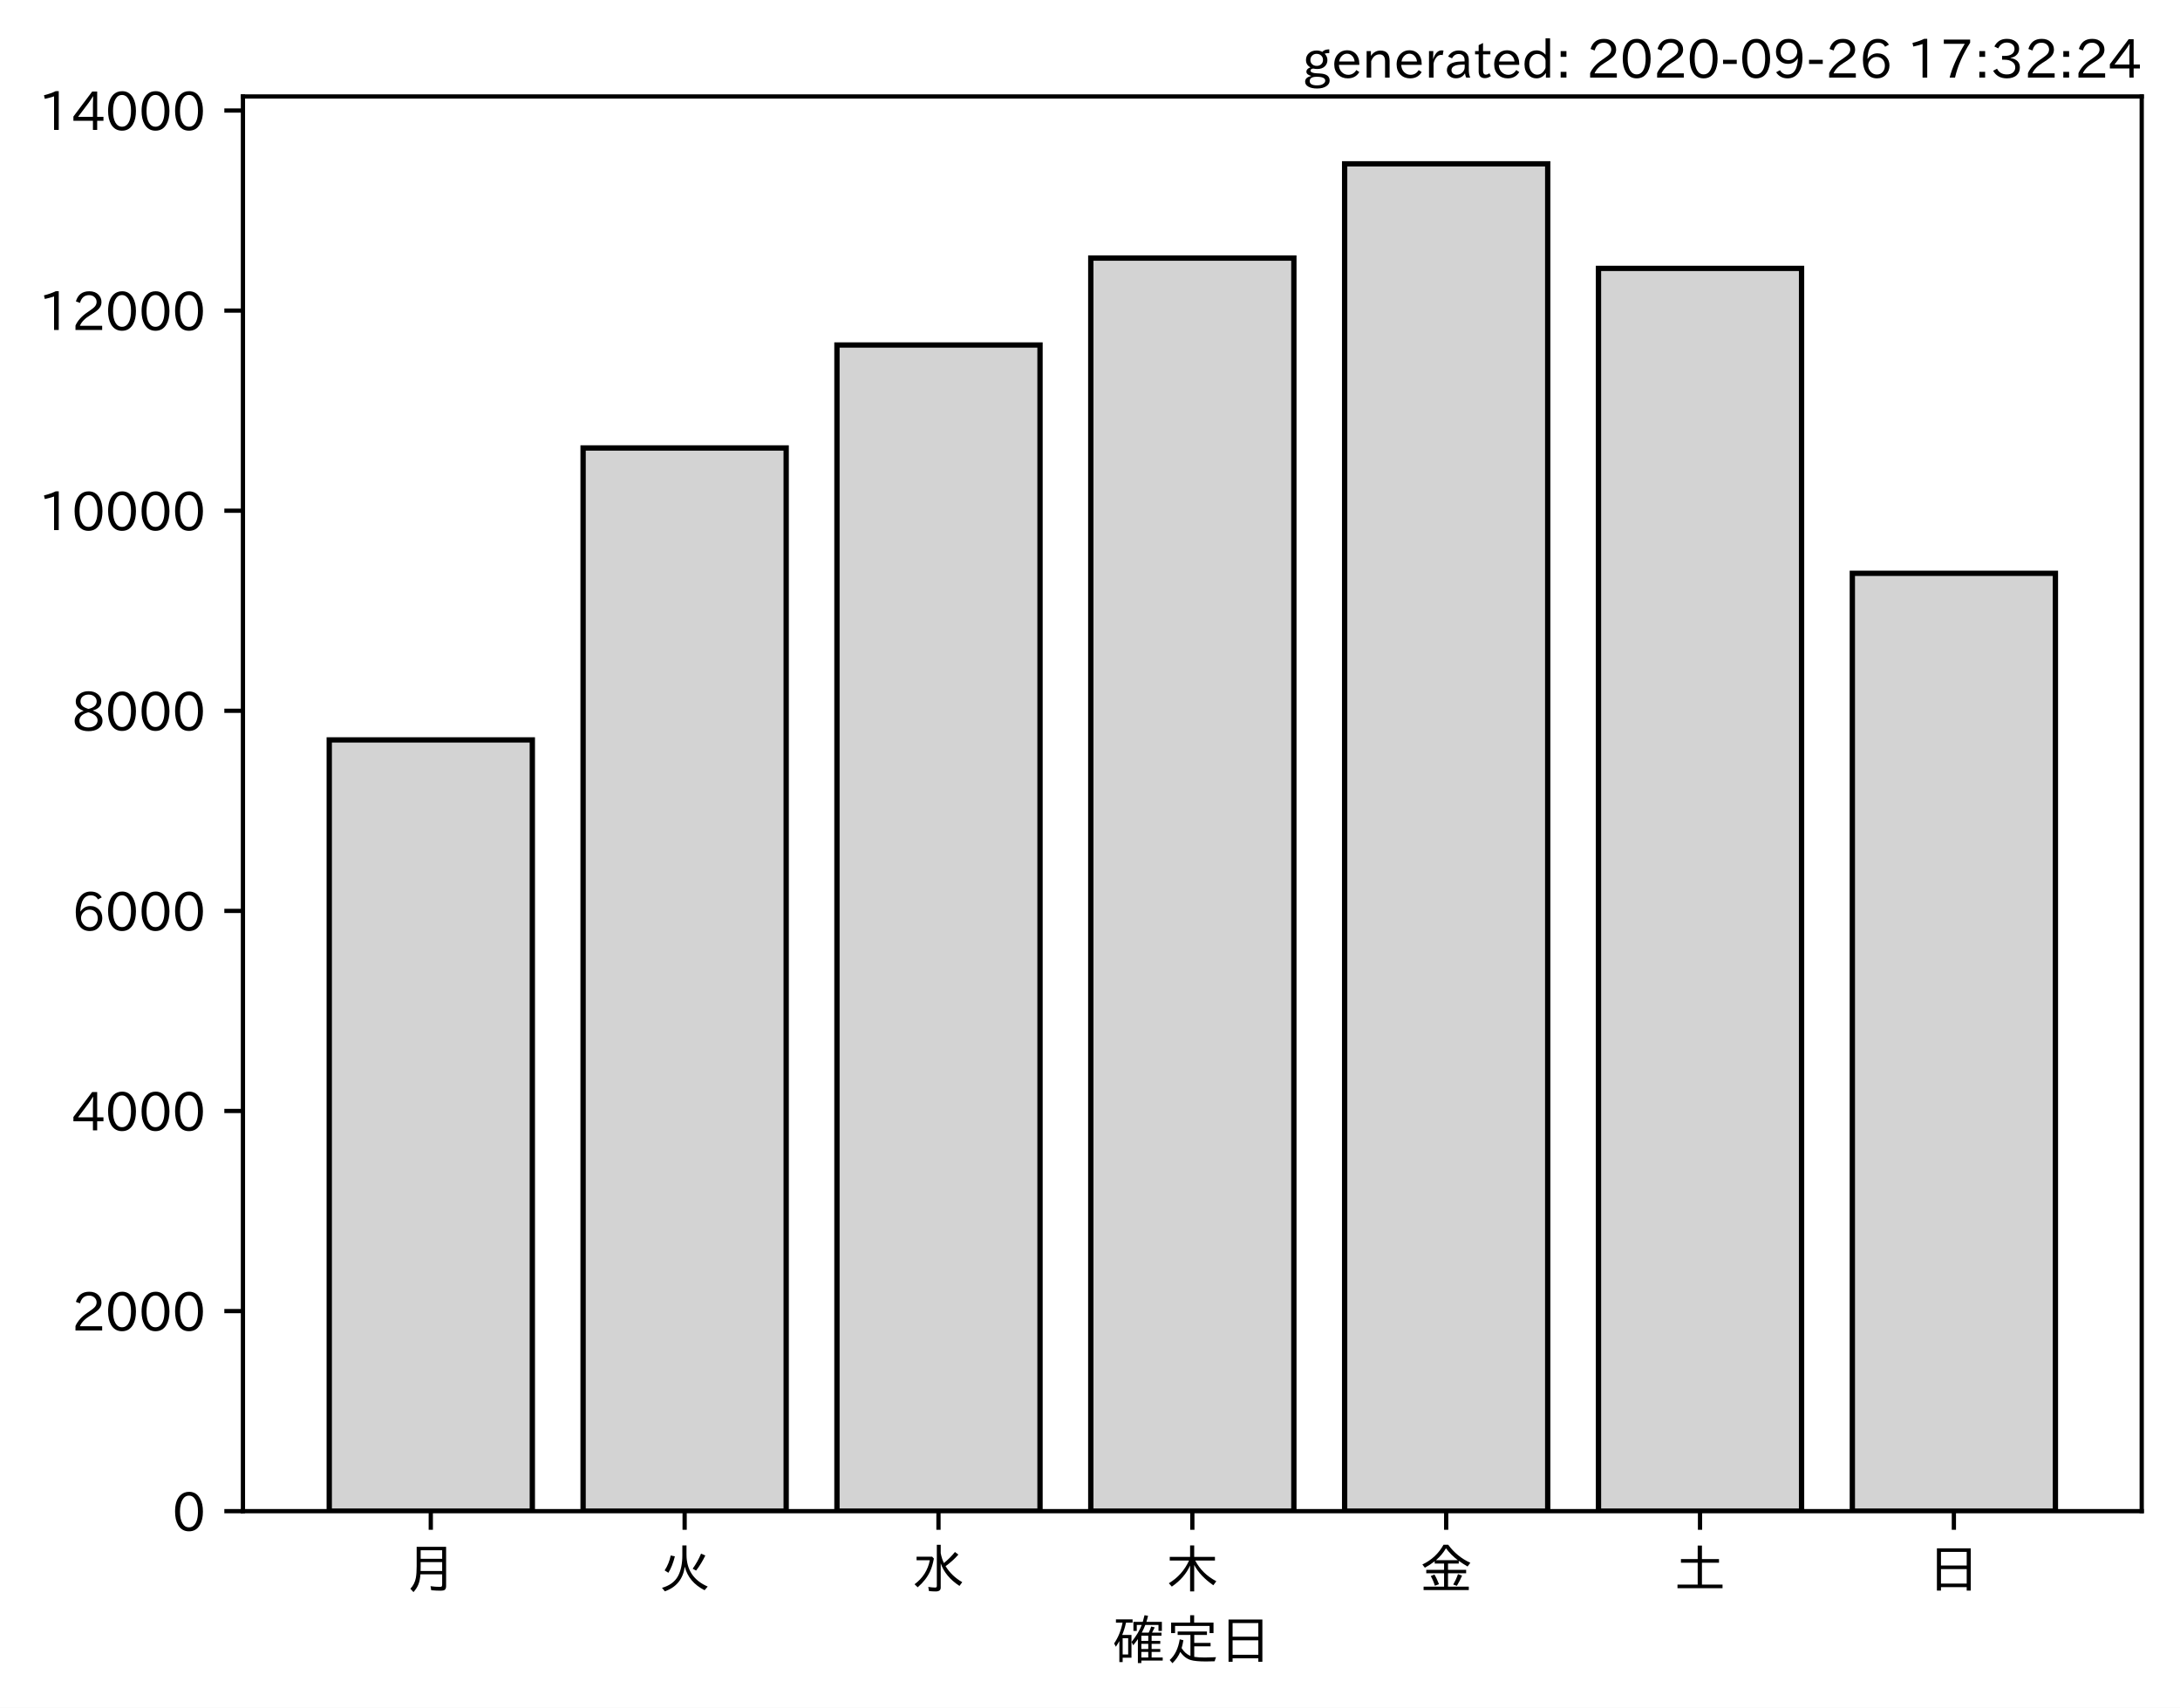
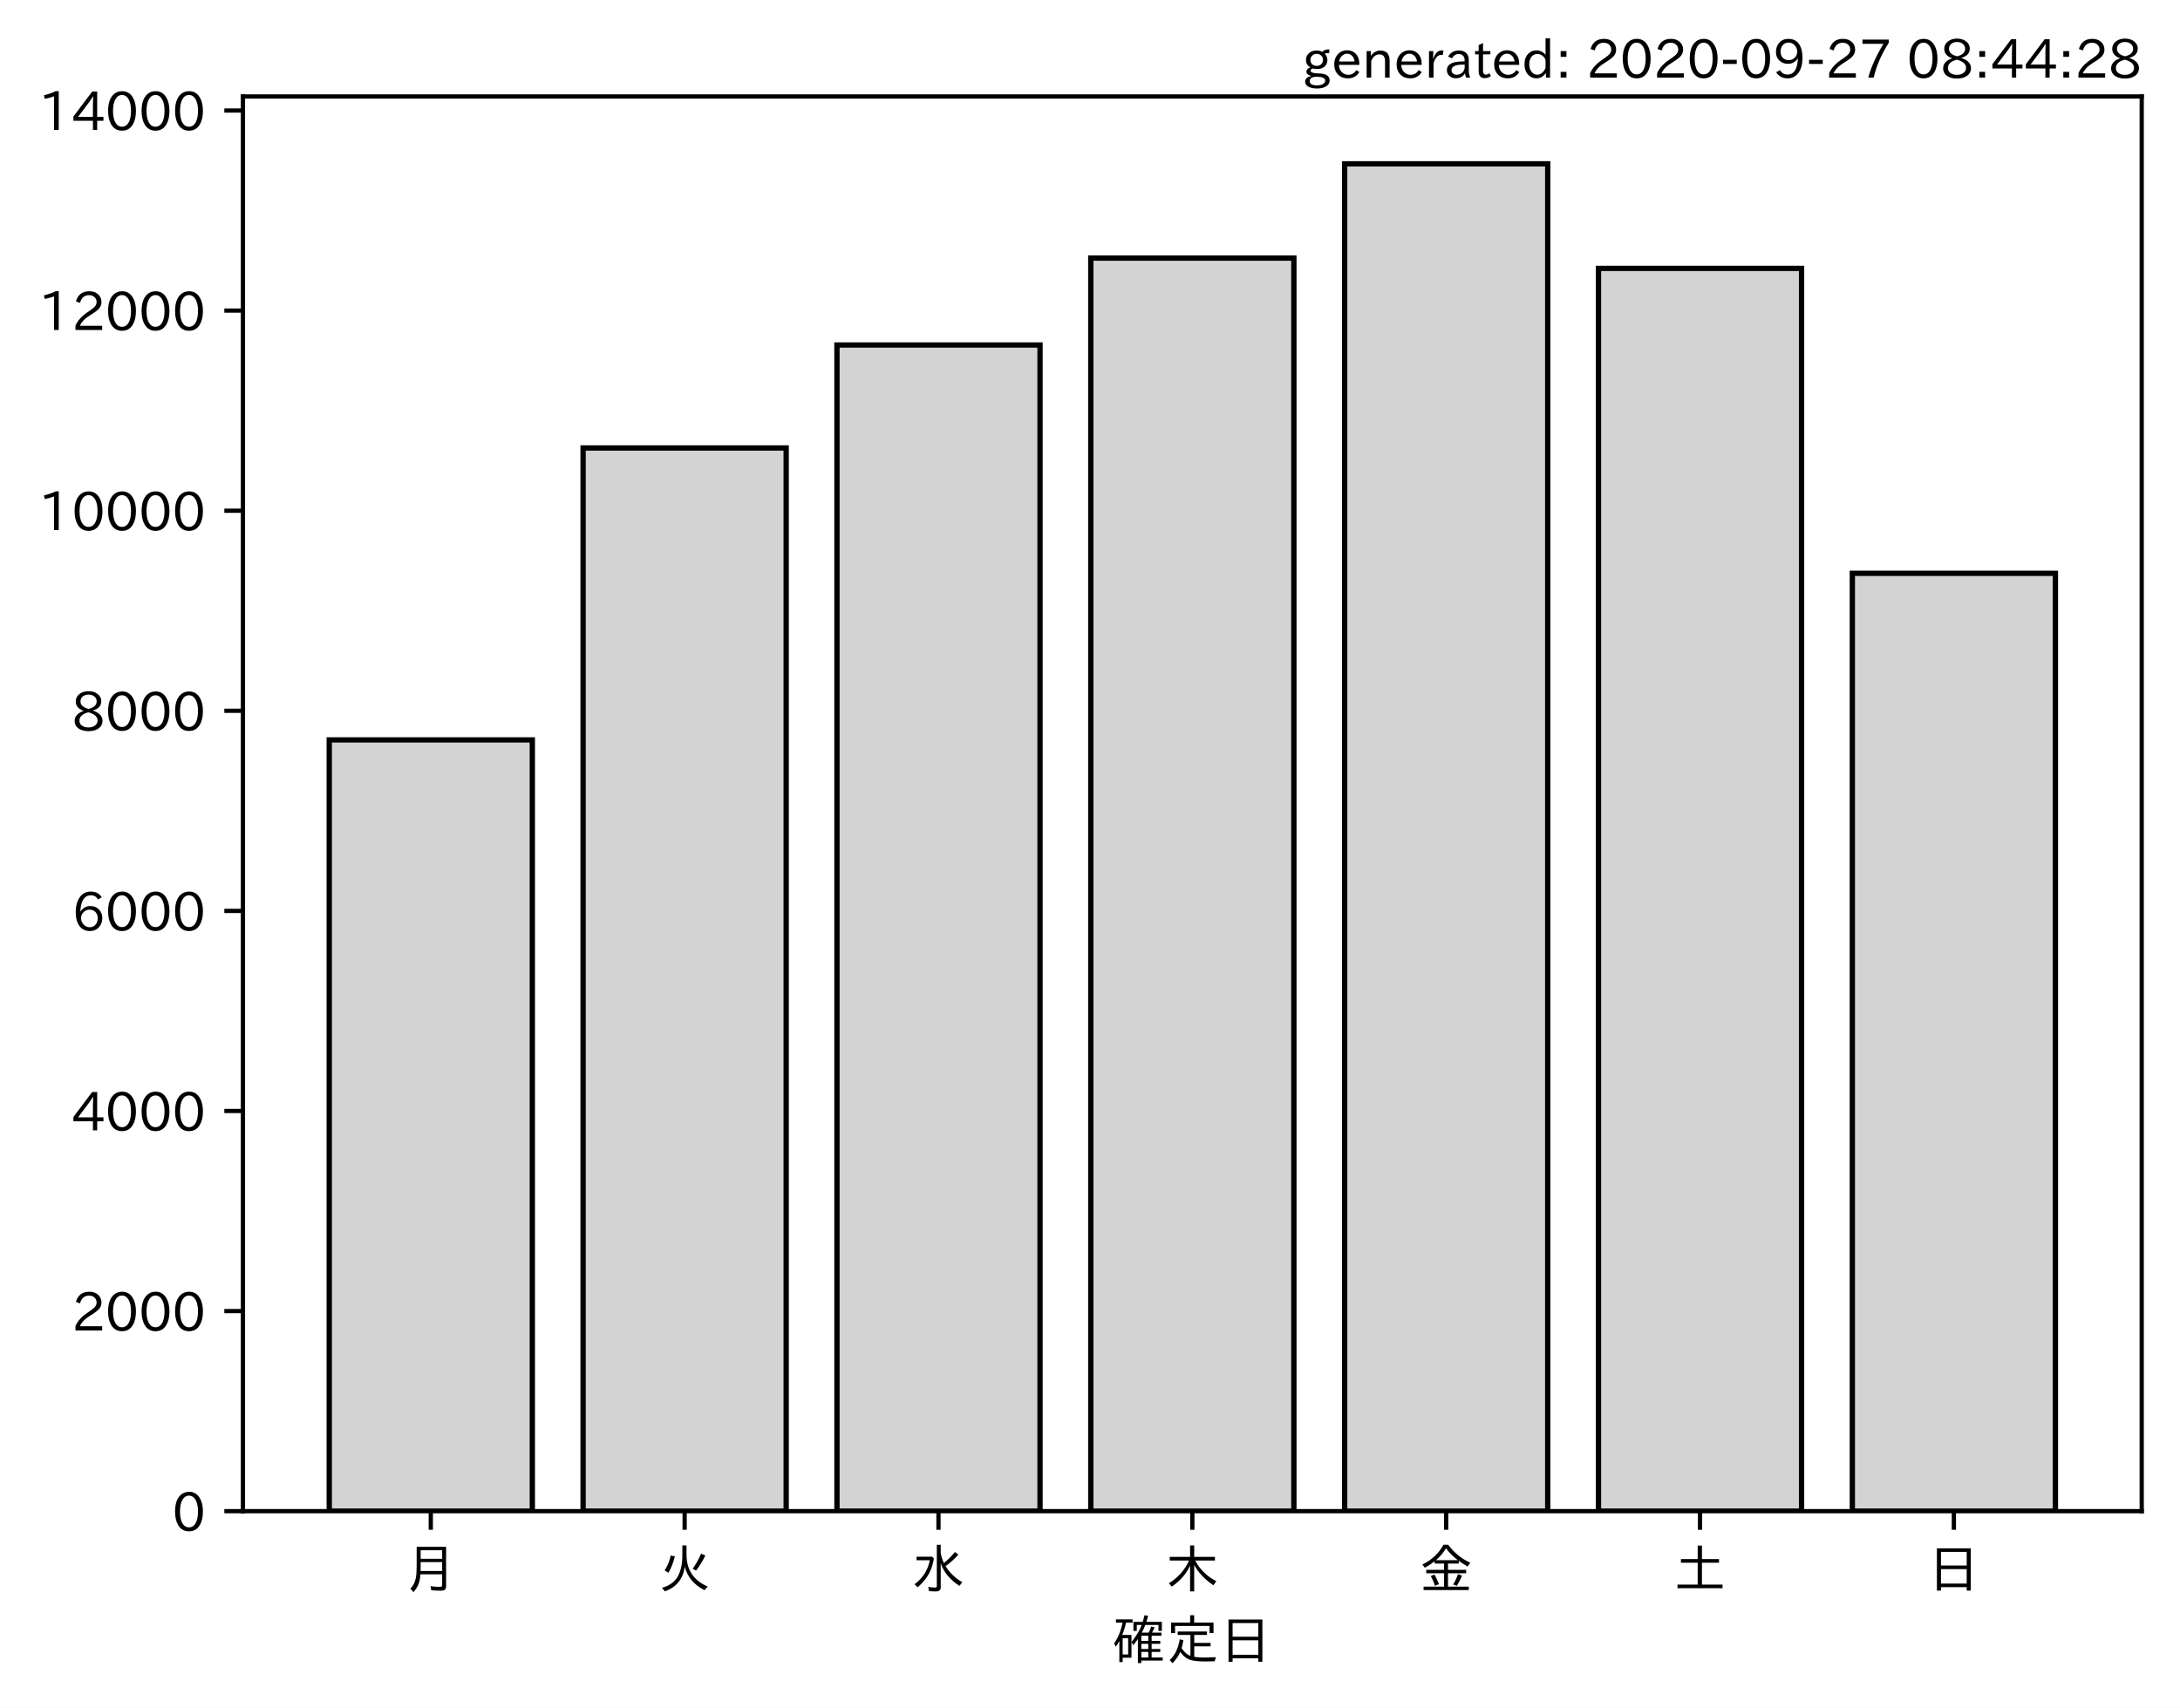
<svg xmlns="http://www.w3.org/2000/svg" xmlns:xlink="http://www.w3.org/1999/xlink" height="321.24pt" version="1.1" viewBox="0 0 410.012 321.24" width="410.012pt">
  <defs>
    <style type="text/css">*{stroke-linecap:butt;stroke-linejoin:round;}</style>
  </defs>
  <g id="figure_1">
    <g id="patch_1">
      <path d="M 0 321.24  L 410.012 321.24  L 410.012 0  L 0 0  z " style="fill:#ffffff;" />
    </g>
    <g id="axes_1">
      <g id="patch_2">
        <path d="M 45.692 284.259  L 402.812 284.259  L 402.812 18.147  L 45.692 18.147  z " style="fill:#ffffff;" />
      </g>
      <g id="patch_3">
-         <path clip-path="url(#p6373e777c4)" d="M 61.925 284.259  L 100.12 284.259  L 100.12 139.18  L 61.925 139.18  z " style="fill:#d3d3d3;stroke:#000000;stroke-linejoin:miter;" />
+         <path clip-path="url(#pd35bebc0fd)" d="M 61.925 284.259  L 100.12 284.259  L 100.12 139.18  L 61.925 139.18  z " style="fill:#d3d3d3;stroke:#000000;stroke-linejoin:miter;" />
      </g>
      <g id="patch_4">
-         <path clip-path="url(#p6373e777c4)" d="M 109.668 284.259  L 147.863 284.259  L 147.863 84.266  L 109.668 84.266  z " style="fill:#d3d3d3;stroke:#000000;stroke-linejoin:miter;" />
+         <path clip-path="url(#pd35bebc0fd)" d="M 109.668 284.259  L 147.863 284.259  L 147.863 84.266  L 109.668 84.266  z " style="fill:#d3d3d3;stroke:#000000;stroke-linejoin:miter;" />
      </g>
      <g id="patch_5">
-         <path clip-path="url(#p6373e777c4)" d="M 157.412 284.259  L 195.606 284.259  L 195.606 64.9  L 157.412 64.9  z " style="fill:#d3d3d3;stroke:#000000;stroke-linejoin:miter;" />
+         <path clip-path="url(#pd35bebc0fd)" d="M 157.412 284.259  L 195.606 284.259  L 195.606 64.9  L 157.412 64.9  z " style="fill:#d3d3d3;stroke:#000000;stroke-linejoin:miter;" />
      </g>
      <g id="patch_6">
-         <path clip-path="url(#p6373e777c4)" d="M 205.155 284.259  L 243.35 284.259  L 243.35 48.546  L 205.155 48.546  z " style="fill:#d3d3d3;stroke:#000000;stroke-linejoin:miter;" />
+         <path clip-path="url(#pd35bebc0fd)" d="M 205.155 284.259  L 243.35 284.259  L 243.35 48.546  L 205.155 48.546  z " style="fill:#d3d3d3;stroke:#000000;stroke-linejoin:miter;" />
      </g>
      <g id="patch_7">
-         <path clip-path="url(#p6373e777c4)" d="M 252.898 284.259  L 291.093 284.259  L 291.093 30.819  L 252.898 30.819  z " style="fill:#d3d3d3;stroke:#000000;stroke-linejoin:miter;" />
+         <path clip-path="url(#pd35bebc0fd)" d="M 252.898 284.259  L 291.093 284.259  L 291.093 30.819  L 252.898 30.819  z " style="fill:#d3d3d3;stroke:#000000;stroke-linejoin:miter;" />
      </g>
      <g id="patch_8">
-         <path clip-path="url(#p6373e777c4)" d="M 300.641 284.259  L 338.836 284.259  L 338.836 50.485  L 300.641 50.485  z " style="fill:#d3d3d3;stroke:#000000;stroke-linejoin:miter;" />
+         <path clip-path="url(#pd35bebc0fd)" d="M 300.641 284.259  L 338.836 284.259  L 338.836 50.485  L 300.641 50.485  z " style="fill:#d3d3d3;stroke:#000000;stroke-linejoin:miter;" />
      </g>
      <g id="patch_9">
-         <path clip-path="url(#p6373e777c4)" d="M 348.385 284.259  L 386.579 284.259  L 386.579 107.846  L 348.385 107.846  z " style="fill:#d3d3d3;stroke:#000000;stroke-linejoin:miter;" />
+         <path clip-path="url(#pd35bebc0fd)" d="M 348.385 284.259  L 386.579 284.259  L 386.579 107.846  L 348.385 107.846  z " style="fill:#d3d3d3;stroke:#000000;stroke-linejoin:miter;" />
      </g>
      <g id="matplotlib.axis_1">
        <g id="xtick_1">
          <g id="line2d_1">
            <defs>
-               <path d="M 0 0  L 0 3.5  " id="m12bf81dd1c" style="stroke:#000000;stroke-width:0.8;" />
+               <path d="M 0 0  L 0 3.5  " id="m5adad6432b" style="stroke:#000000;stroke-width:0.8;" />
            </defs>
            <g>
-               <use style="stroke:#000000;stroke-width:0.8;" x="81.022" xlink:href="#m12bf81dd1c" y="284.259" />
+               <use style="stroke:#000000;stroke-width:0.8;" x="81.022" xlink:href="#m5adad6432b" y="284.259" />
            </g>
          </g>
          <g id="text_1">
            <g transform="translate(76.02224 298.7493)scale(0.1 -0.1)">
              <defs>
                <path d="M 78.812 77.875  L 78.812 4  Q 78.812 -1.219 76.078 -3.172  Q 73.969 -4.688 68.797 -4.688  Q 60.844 -4.688 50.828 -3.859  L 49.516 3.812  Q 58.594 2.484 67.094 2.484  Q 70.359 2.484 71.047 4.109  Q 71.391 4.891 71.391 6.844  L 71.391 26.125  L 30.516 26.125  Q 29.781 14.938 26.812 7.422  Q 24.031 0.094 17.438 -7.375  L 11.625 -0.984  Q 19.672 7.422 21.922 19.438  Q 23.438 27.688 23.438 41.406  L 23.438 77.875  z M 30.953 71.391  L 30.953 55.328  L 71.391 55.328  L 71.391 71.391  z M 30.953 49.125  L 30.953 39.938  Q 30.953 35.75 30.859 33.547  L 30.859 32.328  L 71.391 32.328  L 71.391 49.125  z " id="IPAexGothic-26376" />
              </defs>
              <use xlink:href="#IPAexGothic-26376" />
            </g>
          </g>
        </g>
        <g id="xtick_2">
          <g id="line2d_2">
            <g>
-               <use style="stroke:#000000;stroke-width:0.8;" x="128.766" xlink:href="#m12bf81dd1c" y="284.259" />
+               <use style="stroke:#000000;stroke-width:0.8;" x="128.766" xlink:href="#m5adad6432b" y="284.259" />
            </g>
          </g>
          <g id="text_2">
            <g transform="translate(123.7656 298.7493)scale(0.1 -0.1)">
              <defs>
                <path d="M 53.516 80.422  L 53.516 63.188  Q 53.516 20.359 93.406 3.078  L 87.5 -3.812  Q 57.672 11.328 50.297 40.375  Q 45.359 5.672 12.797 -5.906  L 7.422 0.688  Q 28.859 6.844 37.406 22.609  Q 45.703 37.844 45.703 62.016  L 45.703 80.422  z M 12.406 33.5  Q 20.703 46.141 23.828 61.531  L 31.641 59.906  Q 27 41.312 19.438 29  z M 65.141 36.625  Q 74.656 50.047 80.906 64.984  L 88.922 61.531  Q 81.109 45.406 71.531 33.109  z " id="IPAexGothic-28779" />
              </defs>
              <use xlink:href="#IPAexGothic-28779" />
            </g>
          </g>
        </g>
        <g id="xtick_3">
          <g id="line2d_3">
            <g>
-               <use style="stroke:#000000;stroke-width:0.8;" x="176.509" xlink:href="#m12bf81dd1c" y="284.259" />
+               <use style="stroke:#000000;stroke-width:0.8;" x="176.509" xlink:href="#m5adad6432b" y="284.259" />
            </g>
          </g>
          <g id="text_3">
            <g transform="translate(171.5089 298.7493)scale(0.1 -0.1)">
              <defs>
                <path d="M 54.203 65.922  Q 56.156 55.562 60.203 47.312  Q 71.578 56.453 81 68.109  L 87.406 63.188  Q 77.25 51.516 63.375 41.406  Q 75 22.609 94.672 11.375  L 89.5 4.297  Q 62.75 21.781 54.203 46.781  L 54.203 0.984  Q 54.203 -6.109 44.875 -6.109  Q 38.812 -6.109 32.172 -5.422  L 30.766 2.391  Q 38.422 1.219 44 1.219  Q 46.875 1.219 46.875 4.109  L 46.875 81.688  L 54.203 81.688  z M 8.797 59.281  L 38.094 59.281  L 41.359 55.766  Q 38.672 41.219 34.078 31.297  Q 26.656 15.375 10.891 1.703  L 4.984 7.422  Q 28.266 24.656 33.688 52.594  L 8.797 52.594  z " id="IPAexGothic-27700" />
              </defs>
              <use xlink:href="#IPAexGothic-27700" />
            </g>
          </g>
        </g>
        <g id="xtick_4">
          <g id="line2d_4">
            <g>
-               <use style="stroke:#000000;stroke-width:0.8;" x="224.252" xlink:href="#m12bf81dd1c" y="284.259" />
+               <use style="stroke:#000000;stroke-width:0.8;" x="224.252" xlink:href="#m5adad6432b" y="284.259" />
            </g>
          </g>
          <g id="text_4">
            <g transform="translate(219.2522 298.7493)scale(0.1 -0.1)">
              <defs>
                <path d="M 55.422 52  Q 68.5 27 95.125 13.094  L 89.5 5.516  Q 64.594 22.797 53.516 43.703  L 53.516 -6  L 45.797 -6  L 45.797 42.672  Q 35.5 19.578 11.422 2.984  L 5.812 9.281  Q 31.453 24.75 43.797 52  L 7.516 52  L 7.516 58.891  L 45.797 58.891  L 45.797 80.469  L 53.516 80.469  L 53.516 58.891  L 92.531 58.891  L 92.531 52  z " id="IPAexGothic-26408" />
              </defs>
              <use xlink:href="#IPAexGothic-26408" />
            </g>
          </g>
        </g>
        <g id="xtick_5">
          <g id="line2d_5">
            <g>
-               <use style="stroke:#000000;stroke-width:0.8;" x="271.996" xlink:href="#m12bf81dd1c" y="284.259" />
+               <use style="stroke:#000000;stroke-width:0.8;" x="271.996" xlink:href="#m5adad6432b" y="284.259" />
            </g>
          </g>
          <g id="text_5">
            <g transform="translate(266.9955 298.7493)scale(0.1 -0.1)">
              <defs>
                <path d="M 53.469 46.391  L 53.469 34.516  L 87.547 34.516  L 87.547 28.125  L 53.469 28.125  L 53.469 2.984  L 92.531 2.984  L 92.531 -3.516  L 7.516 -3.516  L 7.516 2.984  L 46.047 2.984  L 46.047 28.125  L 12.547 28.125  L 12.547 34.516  L 46.047 34.516  L 46.047 46.391  L 28.422 46.391  L 28.422 50.688  Q 19.734 43.891 9.906 38.531  L 5.219 44.578  Q 31.344 56.984 45.016 81.781  L 53.766 81.781  Q 70.359 59.234 95.453 47.797  L 90.234 40.828  Q 81.547 45.844 73.641 51.469  L 73.641 46.391  z M 72.016 52.688  Q 59.078 62.406 49.562 75.094  Q 42.828 63.141 30.812 52.688  z M 28.719 4.688  Q 26.078 13.719 21 22.797  L 27.875 25.688  Q 31.938 19.188 36.531 7.516  z M 63.188 6.891  Q 68.797 16.406 72.219 26.516  L 79.891 23.578  Q 75.922 14.156 70.125 4.5  z " id="IPAexGothic-37329" />
              </defs>
              <use xlink:href="#IPAexGothic-37329" />
            </g>
          </g>
        </g>
        <g id="xtick_6">
          <g id="line2d_6">
            <g>
-               <use style="stroke:#000000;stroke-width:0.8;" x="319.739" xlink:href="#m12bf81dd1c" y="284.259" />
+               <use style="stroke:#000000;stroke-width:0.8;" x="319.739" xlink:href="#m5adad6432b" y="284.259" />
            </g>
          </g>
          <g id="text_6">
            <g transform="translate(314.7388 298.7493)scale(0.1 -0.1)">
              <defs>
                <path d="M 45.609 54.781  L 45.609 80.172  L 53.609 80.172  L 53.609 54.781  L 85.688 54.781  L 85.688 47.906  L 53.609 47.906  L 53.609 6.781  L 92.328 6.781  L 92.328 0  L 7.625 0  L 7.625 6.781  L 45.609 6.781  L 45.609 47.906  L 14.109 47.906  L 14.109 54.781  z " id="IPAexGothic-22303" />
              </defs>
              <use xlink:href="#IPAexGothic-22303" />
            </g>
          </g>
        </g>
        <g id="xtick_7">
          <g id="line2d_7">
            <g>
-               <use style="stroke:#000000;stroke-width:0.8;" x="367.482" xlink:href="#m12bf81dd1c" y="284.259" />
+               <use style="stroke:#000000;stroke-width:0.8;" x="367.482" xlink:href="#m5adad6432b" y="284.259" />
            </g>
          </g>
          <g id="text_7">
            <g transform="translate(362.4821 298.7493)scale(0.1 -0.1)">
              <defs>
                <path d="M 81.734 75  L 81.734 -4.5  L 74.125 -4.5  L 74.125 2  L 25.734 2  L 25.734 -4.5  L 18.109 -4.5  L 18.109 75  z M 25.734 68.312  L 25.734 42.672  L 74.125 42.672  L 74.125 68.312  z M 25.734 35.891  L 25.734 8.688  L 74.125 8.688  L 74.125 35.891  z " id="IPAexGothic-26085" />
              </defs>
              <use xlink:href="#IPAexGothic-26085" />
            </g>
          </g>
        </g>
        <g id="text_8">
          <g transform="translate(209.2522 312.1399)scale(0.1 -0.1)">
            <defs>
              <path d="M 67.922 50.297  Q 70.562 55.281 72.609 61.812  L 79.297 60.203  Q 76.172 53.609 74.219 50.297  L 92 50.297  L 92 44.484  L 73.438 44.484  L 73.438 34.719  L 89.703 34.719  L 89.703 29.203  L 73.438 29.203  L 73.438 19.531  L 89.703 19.531  L 89.703 14.016  L 73.438 14.016  L 73.438 3.609  L 94.281 3.609  L 94.281 -2.203  L 54.109 -2.203  L 54.109 -6.984  L 47.609 -6.984  L 47.609 38.188  Q 43.062 31.547 38.812 26.609  L 35.688 32.812  Q 49.359 49.953 54.781 64.797  L 45.516 64.797  L 45.516 53.516  L 39.203 53.516  L 39.203 70.609  L 56.781 70.609  Q 58.594 76.609 60.109 83.109  L 66.703 81.891  Q 65.234 75.531 63.625 70.609  L 92.719 70.609  L 92.719 53.516  L 86.328 53.516  L 86.328 64.797  L 61.531 64.797  Q 58.547 56.984 54.891 50.297  z M 67.141 44.484  L 54.109 44.484  L 54.109 34.719  L 67.141 34.719  z M 67.141 29.203  L 54.109 29.203  L 54.109 19.531  L 67.141 19.531  z M 67.141 14.016  L 54.109 14.016  L 54.109 3.609  L 67.141 3.609  z M 18.109 46  L 35.547 46  L 35.547 3.078  L 18.953 3.078  L 18.953 -5.125  L 12.75 -5.125  L 12.75 34.469  Q 10.156 29.734 6.156 23.781  L 2.938 29.984  Q 14.547 47.078 18.75 69  L 6.344 69  L 6.344 75.297  L 37.641 75.297  L 37.641 69  L 25.25 69  L 24.953 68.016  Q 22.75 57.234 18.109 46  z M 18.953 39.891  L 18.953 9.188  L 29.344 9.188  L 29.344 39.891  z " id="IPAexGothic-30906" />
              <path d="M 53.609 4.734  Q 61.422 3.516 73.578 3.516  Q 81.109 3.516 94.578 4.109  Q 93.172 0.922 92 -3.562  Q 81.781 -3.906 75.688 -3.906  Q 55.766 -3.906 46.922 -1.219  Q 35.297 2.391 27.344 14.109  Q 22.516 2.547 12.594 -7.172  L 7.422 -1.172  Q 22.125 11.859 26.312 37.797  L 33.203 35.984  Q 31.734 27.438 29.828 21.188  Q 36.531 10.594 46.438 6.5  L 46.438 46  L 22.406 46  L 22.406 52.391  L 77.484 52.391  L 77.484 46  L 53.609 46  L 53.609 31  L 84.328 31  L 84.328 24.516  L 53.609 24.516  z M 53.422 69.188  L 89.844 69.188  L 89.844 49.469  L 82.422 49.469  L 82.422 62.891  L 17.531 62.891  L 17.531 49.469  L 10.109 49.469  L 10.109 69.188  L 45.906 69.188  L 45.906 83.016  L 53.422 83.016  z " id="IPAexGothic-23450" />
            </defs>
            <use xlink:href="#IPAexGothic-30906" />
            <use x="100" xlink:href="#IPAexGothic-23450" />
            <use x="200" xlink:href="#IPAexGothic-26085" />
          </g>
        </g>
      </g>
      <g id="matplotlib.axis_2">
        <g id="ytick_1">
          <g id="line2d_8">
            <defs>
-               <path d="M 0 0  L -3.5 0  " id="md9e2bd9b21" style="stroke:#000000;stroke-width:0.8;" />
+               <path d="M 0 0  L -3.5 0  " id="m36a558caa3" style="stroke:#000000;stroke-width:0.8;" />
            </defs>
            <g>
-               <use style="stroke:#000000;stroke-width:0.8;" x="45.692" xlink:href="#md9e2bd9b21" y="284.259" />
+               <use style="stroke:#000000;stroke-width:0.8;" x="45.692" xlink:href="#m36a558caa3" y="284.259" />
            </g>
          </g>
          <g id="text_9">
            <g transform="translate(32.39375 288.0039)scale(0.1 -0.1)">
              <defs>
                <path d="M 31.844 73.828  Q 45.016 73.828 52.094 61.625  Q 57.719 51.953 57.719 36.625  Q 57.719 21.438 52.094 11.578  Q 45.125 -0.484 31.5 -0.484  Q 17.922 -0.484 10.938 11.578  Q 5.328 21.438 5.328 36.719  Q 5.328 58.016 15.625 67.719  Q 22.172 73.828 31.844 73.828  z M 31.5 66.656  Q 23.688 66.656 19.188 58.734  Q 14.594 50.734 14.594 36.625  Q 14.594 22.75 19.094 14.797  Q 23.641 6.984 31.5 6.984  Q 40.922 6.984 45.453 18.016  Q 48.438 25.344 48.438 37.109  Q 48.438 50.875 43.844 58.734  Q 39.203 66.656 31.5 66.656  z " id="IPAexGothic-48" />
              </defs>
              <use xlink:href="#IPAexGothic-48" />
            </g>
          </g>
        </g>
        <g id="ytick_2">
          <g id="line2d_9">
            <g>
-               <use style="stroke:#000000;stroke-width:0.8;" x="45.692" xlink:href="#md9e2bd9b21" y="246.62" />
+               <use style="stroke:#000000;stroke-width:0.8;" x="45.692" xlink:href="#m36a558caa3" y="246.62" />
            </g>
          </g>
          <g id="text_10">
            <g transform="translate(13.49844 250.3653)scale(0.1 -0.1)">
              <defs>
                <path d="M 57.172 0.984  L 6.984 0.984  L 6.984 9.281  Q 12.891 23.047 29.594 34.422  L 32.375 36.281  Q 40.922 42.141 43.609 45.406  Q 46.688 49.266 46.688 53.812  Q 46.688 58.938 43.062 62.547  Q 39.062 66.547 32.562 66.547  Q 19.531 66.547 15.484 52  L 7.766 54.781  Q 13.328 73.828 33.062 73.828  Q 43.844 73.828 50.25 67.438  Q 55.859 61.672 55.859 53.516  Q 55.859 47.469 52.25 42.531  Q 48.922 37.75 36.969 30.281  L 34.859 29  Q 19.625 19.578 15.281 8.891  L 57.172 8.891  z " id="IPAexGothic-50" />
              </defs>
              <use xlink:href="#IPAexGothic-50" />
              <use x="62.988" xlink:href="#IPAexGothic-48" />
              <use x="125.977" xlink:href="#IPAexGothic-48" />
              <use x="188.965" xlink:href="#IPAexGothic-48" />
            </g>
          </g>
        </g>
        <g id="ytick_3">
          <g id="line2d_10">
            <g>
-               <use style="stroke:#000000;stroke-width:0.8;" x="45.692" xlink:href="#md9e2bd9b21" y="208.981" />
+               <use style="stroke:#000000;stroke-width:0.8;" x="45.692" xlink:href="#m36a558caa3" y="208.981" />
            </g>
          </g>
          <g id="text_11">
            <g transform="translate(13.49844 212.7266)scale(0.1 -0.1)">
              <defs>
                <path d="M 59.578 18.109  L 47.797 18.109  L 47.797 0.984  L 39.797 0.984  L 39.797 18.109  L 3.078 18.109  L 3.078 26.125  L 38.375 73.094  L 47.797 73.094  L 47.797 25.531  L 59.578 25.531  z M 40.281 64.203  L 39.984 64.203  Q 35.594 57.125 31.297 51.312  L 11.859 25.531  L 39.797 25.531  L 39.797 49.125  Q 39.797 54.391 40.281 64.203  z " id="IPAexGothic-52" />
              </defs>
              <use xlink:href="#IPAexGothic-52" />
              <use x="62.988" xlink:href="#IPAexGothic-48" />
              <use x="125.977" xlink:href="#IPAexGothic-48" />
              <use x="188.965" xlink:href="#IPAexGothic-48" />
            </g>
          </g>
        </g>
        <g id="ytick_4">
          <g id="line2d_11">
            <g>
-               <use style="stroke:#000000;stroke-width:0.8;" x="45.692" xlink:href="#md9e2bd9b21" y="171.343" />
+               <use style="stroke:#000000;stroke-width:0.8;" x="45.692" xlink:href="#m36a558caa3" y="171.343" />
            </g>
          </g>
          <g id="text_12">
            <g transform="translate(13.49844 175.0879)scale(0.1 -0.1)">
              <defs>
                <path d="M 16.5 36.375  Q 23.578 46.578 34.906 46.578  Q 45.406 46.578 51.812 39.266  Q 57.422 32.906 57.422 23.781  Q 57.422 13.812 51.125 6.781  Q 44.578 -0.484 34.031 -0.484  Q 21.484 -0.484 14.406 9.078  Q 7.516 18.406 7.516 34.812  Q 7.516 53.516 15.828 64.203  Q 23.344 73.828 35.5 73.828  Q 49.859 73.828 56.391 62.891  L 49.219 58.984  Q 45.219 66.656 35.938 66.656  Q 17.484 66.656 16.109 36.375  z M 33.453 39.797  Q 26.312 39.797 21.625 34.469  Q 17.438 29.688 17.438 24.078  Q 17.438 18.062 21.141 13.188  Q 26.125 6.688 33.734 6.688  Q 41.703 6.688 45.953 13.188  Q 48.828 17.625 48.828 23.484  Q 48.828 30.375 45.016 34.812  Q 40.625 39.797 33.453 39.797  z " id="IPAexGothic-54" />
              </defs>
              <use xlink:href="#IPAexGothic-54" />
              <use x="62.988" xlink:href="#IPAexGothic-48" />
              <use x="125.977" xlink:href="#IPAexGothic-48" />
              <use x="188.965" xlink:href="#IPAexGothic-48" />
            </g>
          </g>
        </g>
        <g id="ytick_5">
          <g id="line2d_12">
            <g>
-               <use style="stroke:#000000;stroke-width:0.8;" x="45.692" xlink:href="#md9e2bd9b21" y="133.704" />
+               <use style="stroke:#000000;stroke-width:0.8;" x="45.692" xlink:href="#m36a558caa3" y="133.704" />
            </g>
          </g>
          <g id="text_13">
            <g transform="translate(13.49844 137.4492)scale(0.1 -0.1)">
              <defs>
                <path d="M 39.703 37.891  Q 57.812 31.734 57.812 18.703  Q 57.812 8.453 48.438 3.078  Q 41.609 -0.875 31.5 -0.875  Q 21.344 -0.875 14.5 3.078  Q 5.422 8.297 5.422 18.406  Q 5.422 31.062 22.016 37.203  L 22.016 37.5  Q 7.516 42.719 7.516 54.828  Q 7.516 64.062 15.328 69.625  Q 21.969 74.312 31.547 74.312  Q 42.234 74.312 48.922 68.797  Q 55.516 63.578 55.516 55.719  Q 55.516 42.281 39.703 38.188  z M 31.594 41.016  Q 46.828 44.625 46.828 55.125  Q 46.828 61.188 41.797 64.844  Q 37.703 67.922 31.5 67.922  Q 25.094 67.922 20.797 64.5  Q 16.406 60.891 16.406 55.031  Q 16.406 49.219 21.094 45.703  Q 23.344 43.891 26.906 42.531  Q 31 40.875 31.594 41.016  z M 30.906 34.516  Q 14.406 30.172 14.406 19  Q 14.406 12.109 20.516 8.688  Q 25.094 6.109 31.391 6.109  Q 40.234 6.109 45.016 10.891  Q 48.531 14.406 48.531 19.531  Q 48.531 24.906 43.656 28.906  Q 40.766 31.156 36.719 32.812  Q 31.984 34.719 30.906 34.516  z " id="IPAexGothic-56" />
              </defs>
              <use xlink:href="#IPAexGothic-56" />
              <use x="62.988" xlink:href="#IPAexGothic-48" />
              <use x="125.977" xlink:href="#IPAexGothic-48" />
              <use x="188.965" xlink:href="#IPAexGothic-48" />
            </g>
          </g>
        </g>
        <g id="ytick_6">
          <g id="line2d_13">
            <g>
-               <use style="stroke:#000000;stroke-width:0.8;" x="45.692" xlink:href="#md9e2bd9b21" y="96.065" />
+               <use style="stroke:#000000;stroke-width:0.8;" x="45.692" xlink:href="#m36a558caa3" y="96.065" />
            </g>
          </g>
          <g id="text_14">
            <g transform="translate(7.2 99.81058)scale(0.1 -0.1)">
              <defs>
                <path d="M 38.484 0.984  L 29.688 0.984  L 29.688 64.109  Q 21.438 61.281 12.312 59.328  L 10.688 66.109  Q 23.734 69.391 32.906 73.922  L 38.484 73.922  z " id="IPAexGothic-49" />
              </defs>
              <use xlink:href="#IPAexGothic-49" />
              <use x="62.988" xlink:href="#IPAexGothic-48" />
              <use x="125.977" xlink:href="#IPAexGothic-48" />
              <use x="188.965" xlink:href="#IPAexGothic-48" />
              <use x="251.953" xlink:href="#IPAexGothic-48" />
            </g>
          </g>
        </g>
        <g id="ytick_7">
          <g id="line2d_14">
            <g>
-               <use style="stroke:#000000;stroke-width:0.8;" x="45.692" xlink:href="#md9e2bd9b21" y="58.427" />
+               <use style="stroke:#000000;stroke-width:0.8;" x="45.692" xlink:href="#m36a558caa3" y="58.427" />
            </g>
          </g>
          <g id="text_15">
            <g transform="translate(7.2 62.1719)scale(0.1 -0.1)">
              <use xlink:href="#IPAexGothic-49" />
              <use x="62.988" xlink:href="#IPAexGothic-50" />
              <use x="125.977" xlink:href="#IPAexGothic-48" />
              <use x="188.965" xlink:href="#IPAexGothic-48" />
              <use x="251.953" xlink:href="#IPAexGothic-48" />
            </g>
          </g>
        </g>
        <g id="ytick_8">
          <g id="line2d_15">
            <g>
-               <use style="stroke:#000000;stroke-width:0.8;" x="45.692" xlink:href="#md9e2bd9b21" y="20.788" />
+               <use style="stroke:#000000;stroke-width:0.8;" x="45.692" xlink:href="#m36a558caa3" y="20.788" />
            </g>
          </g>
          <g id="text_16">
            <g transform="translate(7.2 24.53323)scale(0.1 -0.1)">
              <use xlink:href="#IPAexGothic-49" />
              <use x="62.988" xlink:href="#IPAexGothic-52" />
              <use x="125.977" xlink:href="#IPAexGothic-48" />
              <use x="188.965" xlink:href="#IPAexGothic-48" />
              <use x="251.953" xlink:href="#IPAexGothic-48" />
            </g>
          </g>
        </g>
      </g>
      <g id="patch_10">
        <path d="M 45.692 284.259  L 45.692 18.147  " style="fill:none;stroke:#000000;stroke-linecap:square;stroke-linejoin:miter;stroke-width:0.8;" />
      </g>
      <g id="patch_11">
        <path d="M 402.812 284.259  L 402.812 18.147  " style="fill:none;stroke:#000000;stroke-linecap:square;stroke-linejoin:miter;stroke-width:0.8;" />
      </g>
      <g id="patch_12">
        <path d="M 45.692 284.259  L 402.812 284.259  " style="fill:none;stroke:#000000;stroke-linecap:square;stroke-linejoin:miter;stroke-width:0.8;" />
      </g>
      <g id="patch_13">
        <path d="M 45.692 18.147  L 402.812 18.147  " style="fill:none;stroke:#000000;stroke-linecap:square;stroke-linejoin:miter;stroke-width:0.8;" />
      </g>
    </g>
    <g id="text_17">
      <g transform="translate(244.9169 14.69063)scale(0.1 -0.1)">
        <defs>
          <path d="M 20.797 17.969  Q 15.719 17.531 15.719 14.062  Q 15.719 9.578 27.547 8.984  L 33.297 8.688  Q 51.609 7.766 51.609 -4.594  Q 51.609 -10.938 45.703 -14.984  Q 39.359 -19.578 28.031 -19.578  Q 17.781 -19.578 11.531 -16.062  Q 5.516 -12.641 5.516 -6.688  Q 5.516 1.312 16.797 3.859  L 16.797 4.203  Q 7.906 6.453 7.906 12.156  Q 7.906 17.438 15.531 20.266  Q 7.125 24.609 7.125 34.078  Q 7.125 41.406 12.016 46.297  Q 17.625 51.906 27.156 51.906  Q 33.203 51.906 37.844 49.266  Q 41.406 53.953 50.922 54.109  L 50.922 47.078  Q 44.344 46.922 42.234 45.906  Q 47.406 40.828 47.406 33.891  Q 47.406 27 42.719 22.266  Q 37.5 17.094 28.328 17.094  Q 24.422 17.094 20.797 17.969  z M 27.094 45.609  Q 22.016 45.609 18.703 42.281  Q 15.438 39.016 15.438 34.078  Q 15.438 29.25 18.5 26.312  Q 21.828 23 27.438 23  Q 32.719 23 35.891 26.219  Q 39.109 29.391 39.109 34.422  Q 39.109 39.016 35.891 42.188  Q 32.516 45.609 27.094 45.609  z M 27.391 2.484  Q 14.109 2.484 14.109 -5.719  Q 14.109 -13.672 28.125 -13.672  Q 37.156 -13.672 41.219 -9.469  Q 43.312 -7.516 43.312 -4.891  Q 43.312 2.484 27.391 2.484  z " id="IPAexGothic-103" />
          <path d="M 13.484 24.906  Q 13.922 16.266 18.891 11.281  Q 23.969 6.203 31.203 6.203  Q 40.719 6.203 46.297 15.094  L 51.906 11.375  Q 44.828 -0.484 30.172 -0.484  Q 19.094 -0.484 11.969 6.594  Q 4.781 13.812 4.781 25.641  Q 4.781 38.188 12.312 45.703  Q 19 52.391 29 52.391  Q 38.422 52.391 44.781 46.188  Q 51.906 38.969 51.906 26.906  L 51.906 24.906  z M 43.062 31.203  Q 42.328 37.984 38.281 41.891  Q 34.281 45.906 28.812 45.906  Q 22.469 45.906 17.969 40.484  Q 14.891 36.812 13.969 31.203  z " id="IPAexGothic-101" />
          <path d="M 52 0.984  L 43.406 0.984  L 43.406 31.891  Q 43.406 44.578 32.906 44.578  Q 22.312 44.578 17.391 31.891  L 17.391 0.984  L 8.797 0.984  L 8.797 50.781  L 16.797 50.781  L 16.797 41.797  Q 23.828 51.812 34.719 51.812  Q 52 51.812 52 32.375  z " id="IPAexGothic-110" />
          <path d="M 36.078 51.812  L 34.578 43.266  Q 32.906 43.609 31.594 43.609  Q 25.828 43.609 22.078 38.188  Q 17.391 31.344 17.391 26.172  L 17.391 0.984  L 8.797 0.984  L 8.797 50.781  L 16.891 50.781  L 16.5 35.984  L 16.703 35.984  Q 22.219 52.203 32.766 52.203  Q 34.469 52.203 36.078 51.812  z " id="IPAexGothic-114" />
          <path d="M 49.312 0.984  L 41.75 0.984  Q 39.984 4.734 39.547 8.688  L 39.203 8.688  Q 33.547 -0.391 22.312 -0.391  Q 14.594 -0.391 9.719 4.5  Q 5.422 8.797 5.422 14.984  Q 5.422 30.422 32.031 31.203  L 38.719 31.391  L 38.719 33.984  Q 38.719 39.203 35.75 42.188  Q 32.625 45.312 27.734 45.312  Q 19.344 45.312 15.141 37.156  L 7.719 40.578  Q 14.656 52 27.938 52  Q 37.109 52 42.047 46.875  Q 46.625 42.281 46.625 33.891  L 46.625 15.578  Q 46.625 6.25 49.312 0.984  z M 38.922 25.391  L 33.453 25.297  Q 14.109 24.859 14.109 14.891  Q 14.109 11.375 16.406 9.078  Q 19.234 6.297 23.828 6.297  Q 30.219 6.297 34.906 10.984  Q 38.922 15.141 38.922 21  z " id="IPAexGothic-97" />
          <path d="M 33.203 3.766  Q 27.641 -0.094 21.828 -0.094  Q 10.203 -0.094 10.203 12.984  L 10.203 44.672  L 3.422 44.672  L 3.422 50.781  L 10.203 50.781  L 10.203 61.969  L 18.406 66.062  L 18.406 50.781  L 32.234 50.781  L 32.234 44.672  L 18.406 44.672  L 18.406 14.156  Q 18.406 6.5 23.641 6.5  Q 27.156 6.5 30.328 9.188  z " id="IPAexGothic-116" />
          <path d="M 52.984 0.984  L 45.172 0.984  L 45.172 9.672  Q 38.141 -0.484 27.391 -0.484  Q 18.453 -0.484 12.312 5.812  Q 4.891 13.188 4.891 25.984  Q 4.891 38.531 12.062 45.906  Q 18.266 52.203 27.391 52.203  Q 37.25 52.203 44.484 43.891  L 44.484 74.906  L 52.984 74.906  z M 44.484 20.359  L 44.484 32.766  Q 44.484 37.703 38.375 42.281  Q 34.078 45.406 28.953 45.406  Q 23.188 45.406 19.188 41.406  Q 13.875 36.078 13.875 26.219  Q 13.875 17.328 18.266 11.719  Q 22.516 6.391 28.859 6.391  Q 36.281 6.391 41.5 13.672  Q 44.484 17.719 44.484 20.359  z " id="IPAexGothic-100" />
          <path d="M 21.391 39.984  L 10.5 39.984  L 10.5 50.781  L 21.391 50.781  z M 21.391 0.984  L 10.5 0.984  L 10.5 11.766  L 21.391 11.766  z " id="IPAexGothic-58" />
          <path id="IPAexGothic-32" />
          <path d="M 30.766 26.609  L 4.984 26.609  L 4.984 34.422  L 30.766 34.422  z " id="IPAexGothic-45" />
          <path d="M 46.625 36.812  Q 39.75 26.812 28.328 26.812  Q 19.578 26.812 13.234 32.125  Q 5.719 38.422 5.719 49.422  Q 5.719 59.578 12.016 66.656  Q 18.453 73.828 29.203 73.828  Q 43.75 73.828 50.641 61.719  Q 55.609 52.781 55.609 38.625  Q 55.609 19.531 47.516 9.188  Q 39.891 -0.484 27.641 -0.484  Q 13.422 -0.484 6.109 10.984  L 13.328 14.891  Q 18.062 6.688 27.391 6.688  Q 45.656 6.688 47.016 36.812  z M 29.5 66.844  Q 22.656 66.844 18.312 61.719  Q 14.406 57.078 14.406 50  Q 14.406 42.828 18.109 38.719  Q 22.406 33.797 29.781 33.797  Q 37.984 33.797 42.625 40.188  Q 45.703 44.484 45.703 49.516  Q 45.703 55.516 42.094 60.359  Q 37.109 66.844 29.5 66.844  z " id="IPAexGothic-57" />
          <path d="M 56.203 66.609  Q 34.969 32.906 27.781 0.984  L 17.672 0.984  Q 24.703 28.656 46.094 64.5  L 6.688 64.5  L 6.688 72.406  L 56.203 72.406  z " id="IPAexGothic-55" />
-           <path d="M 37.203 37.797  Q 54.781 34.625 54.781 19.969  Q 54.781 11.188 48.875 5.562  Q 42.328 -0.484 30.375 -0.484  Q 12.453 -0.484 4.5 13.766  L 11.812 17.672  Q 17.328 6.891 30.281 6.891  Q 37.891 6.891 42.094 10.797  Q 46.094 14.5 46.094 20.172  Q 46.094 26.859 40.094 30.906  Q 34.625 34.578 25.688 34.578  L 21.297 34.578  L 21.297 41.703  L 25.875 41.703  Q 34.859 41.703 39.594 45.125  Q 44.672 48.734 44.672 54.828  Q 44.672 61.469 38.969 64.656  Q 35.297 66.844 30.172 66.844  Q 19.344 66.844 14.109 55.906  L 6.781 59.422  Q 14.016 73.828 30.281 73.828  Q 40.578 73.828 46.969 68.656  Q 53.375 63.578 53.375 55.219  Q 53.375 47.312 47.172 42.281  Q 43.172 39.062 37.203 38.188  z " id="IPAexGothic-51" />
        </defs>
        <use xlink:href="#IPAexGothic-103" />
        <use x="55.518" xlink:href="#IPAexGothic-101" />
        <use x="112.402" xlink:href="#IPAexGothic-110" />
        <use x="172.803" xlink:href="#IPAexGothic-101" />
        <use x="229.688" xlink:href="#IPAexGothic-114" />
        <use x="266.699" xlink:href="#IPAexGothic-97" />
        <use x="321.68" xlink:href="#IPAexGothic-116" />
        <use x="356.299" xlink:href="#IPAexGothic-101" />
        <use x="413.184" xlink:href="#IPAexGothic-100" />
        <use x="475.586" xlink:href="#IPAexGothic-58" />
        <use x="507.568" xlink:href="#IPAexGothic-32" />
        <use x="534.57" xlink:href="#IPAexGothic-50" />
        <use x="597.559" xlink:href="#IPAexGothic-48" />
        <use x="660.547" xlink:href="#IPAexGothic-50" />
        <use x="723.535" xlink:href="#IPAexGothic-48" />
        <use x="786.523" xlink:href="#IPAexGothic-45" />
        <use x="822.314" xlink:href="#IPAexGothic-48" />
        <use x="885.303" xlink:href="#IPAexGothic-57" />
        <use x="948.291" xlink:href="#IPAexGothic-45" />
        <use x="984.082" xlink:href="#IPAexGothic-50" />
-         <use x="1047.07" xlink:href="#IPAexGothic-54" />
+         <use x="1047.07" xlink:href="#IPAexGothic-55" />
        <use x="1110.059" xlink:href="#IPAexGothic-32" />
-         <use x="1137.061" xlink:href="#IPAexGothic-49" />
-         <use x="1200.049" xlink:href="#IPAexGothic-55" />
+         <use x="1137.061" xlink:href="#IPAexGothic-48" />
+         <use x="1200.049" xlink:href="#IPAexGothic-56" />
        <use x="1263.037" xlink:href="#IPAexGothic-58" />
-         <use x="1295.02" xlink:href="#IPAexGothic-51" />
-         <use x="1358.008" xlink:href="#IPAexGothic-50" />
+         <use x="1295.02" xlink:href="#IPAexGothic-52" />
+         <use x="1358.008" xlink:href="#IPAexGothic-52" />
        <use x="1420.996" xlink:href="#IPAexGothic-58" />
        <use x="1452.979" xlink:href="#IPAexGothic-50" />
-         <use x="1515.967" xlink:href="#IPAexGothic-52" />
+         <use x="1515.967" xlink:href="#IPAexGothic-56" />
      </g>
    </g>
  </g>
  <defs>
-     <clipPath id="p6373e777c4">
+     <clipPath id="pd35bebc0fd">
      <rect height="266.112" width="357.12" x="45.692" y="18.147" />
    </clipPath>
  </defs>
</svg>
